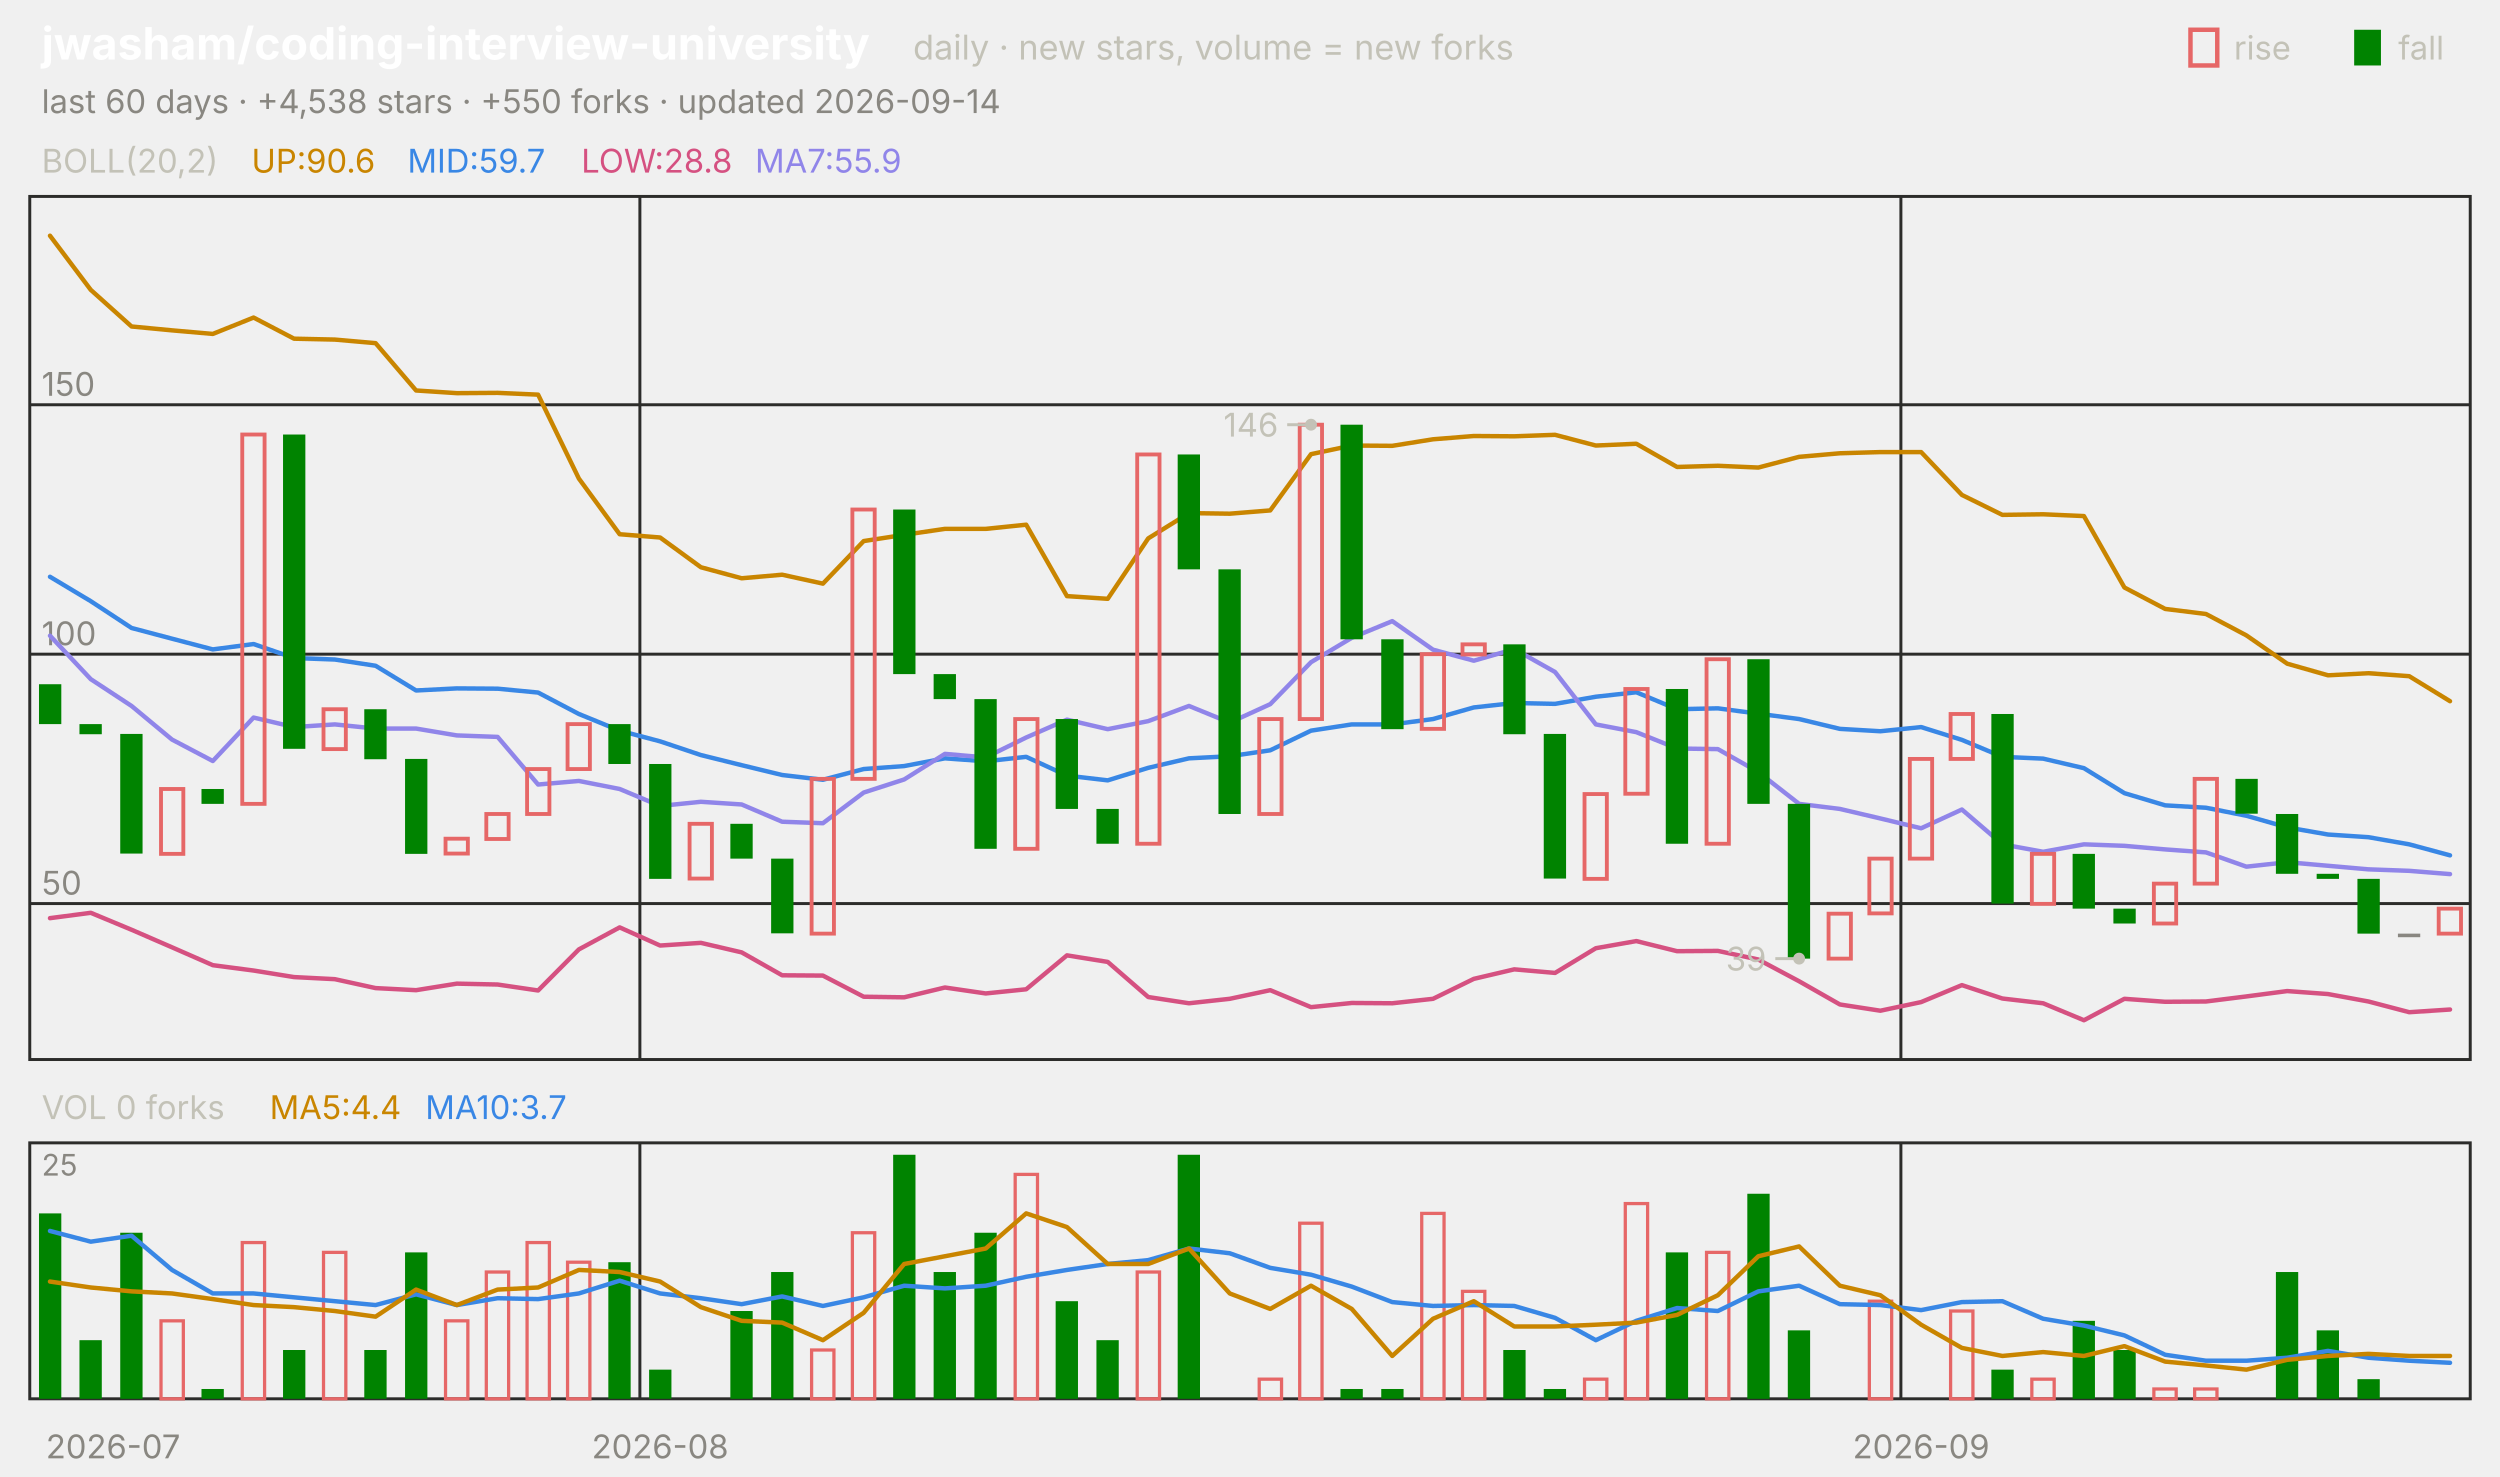
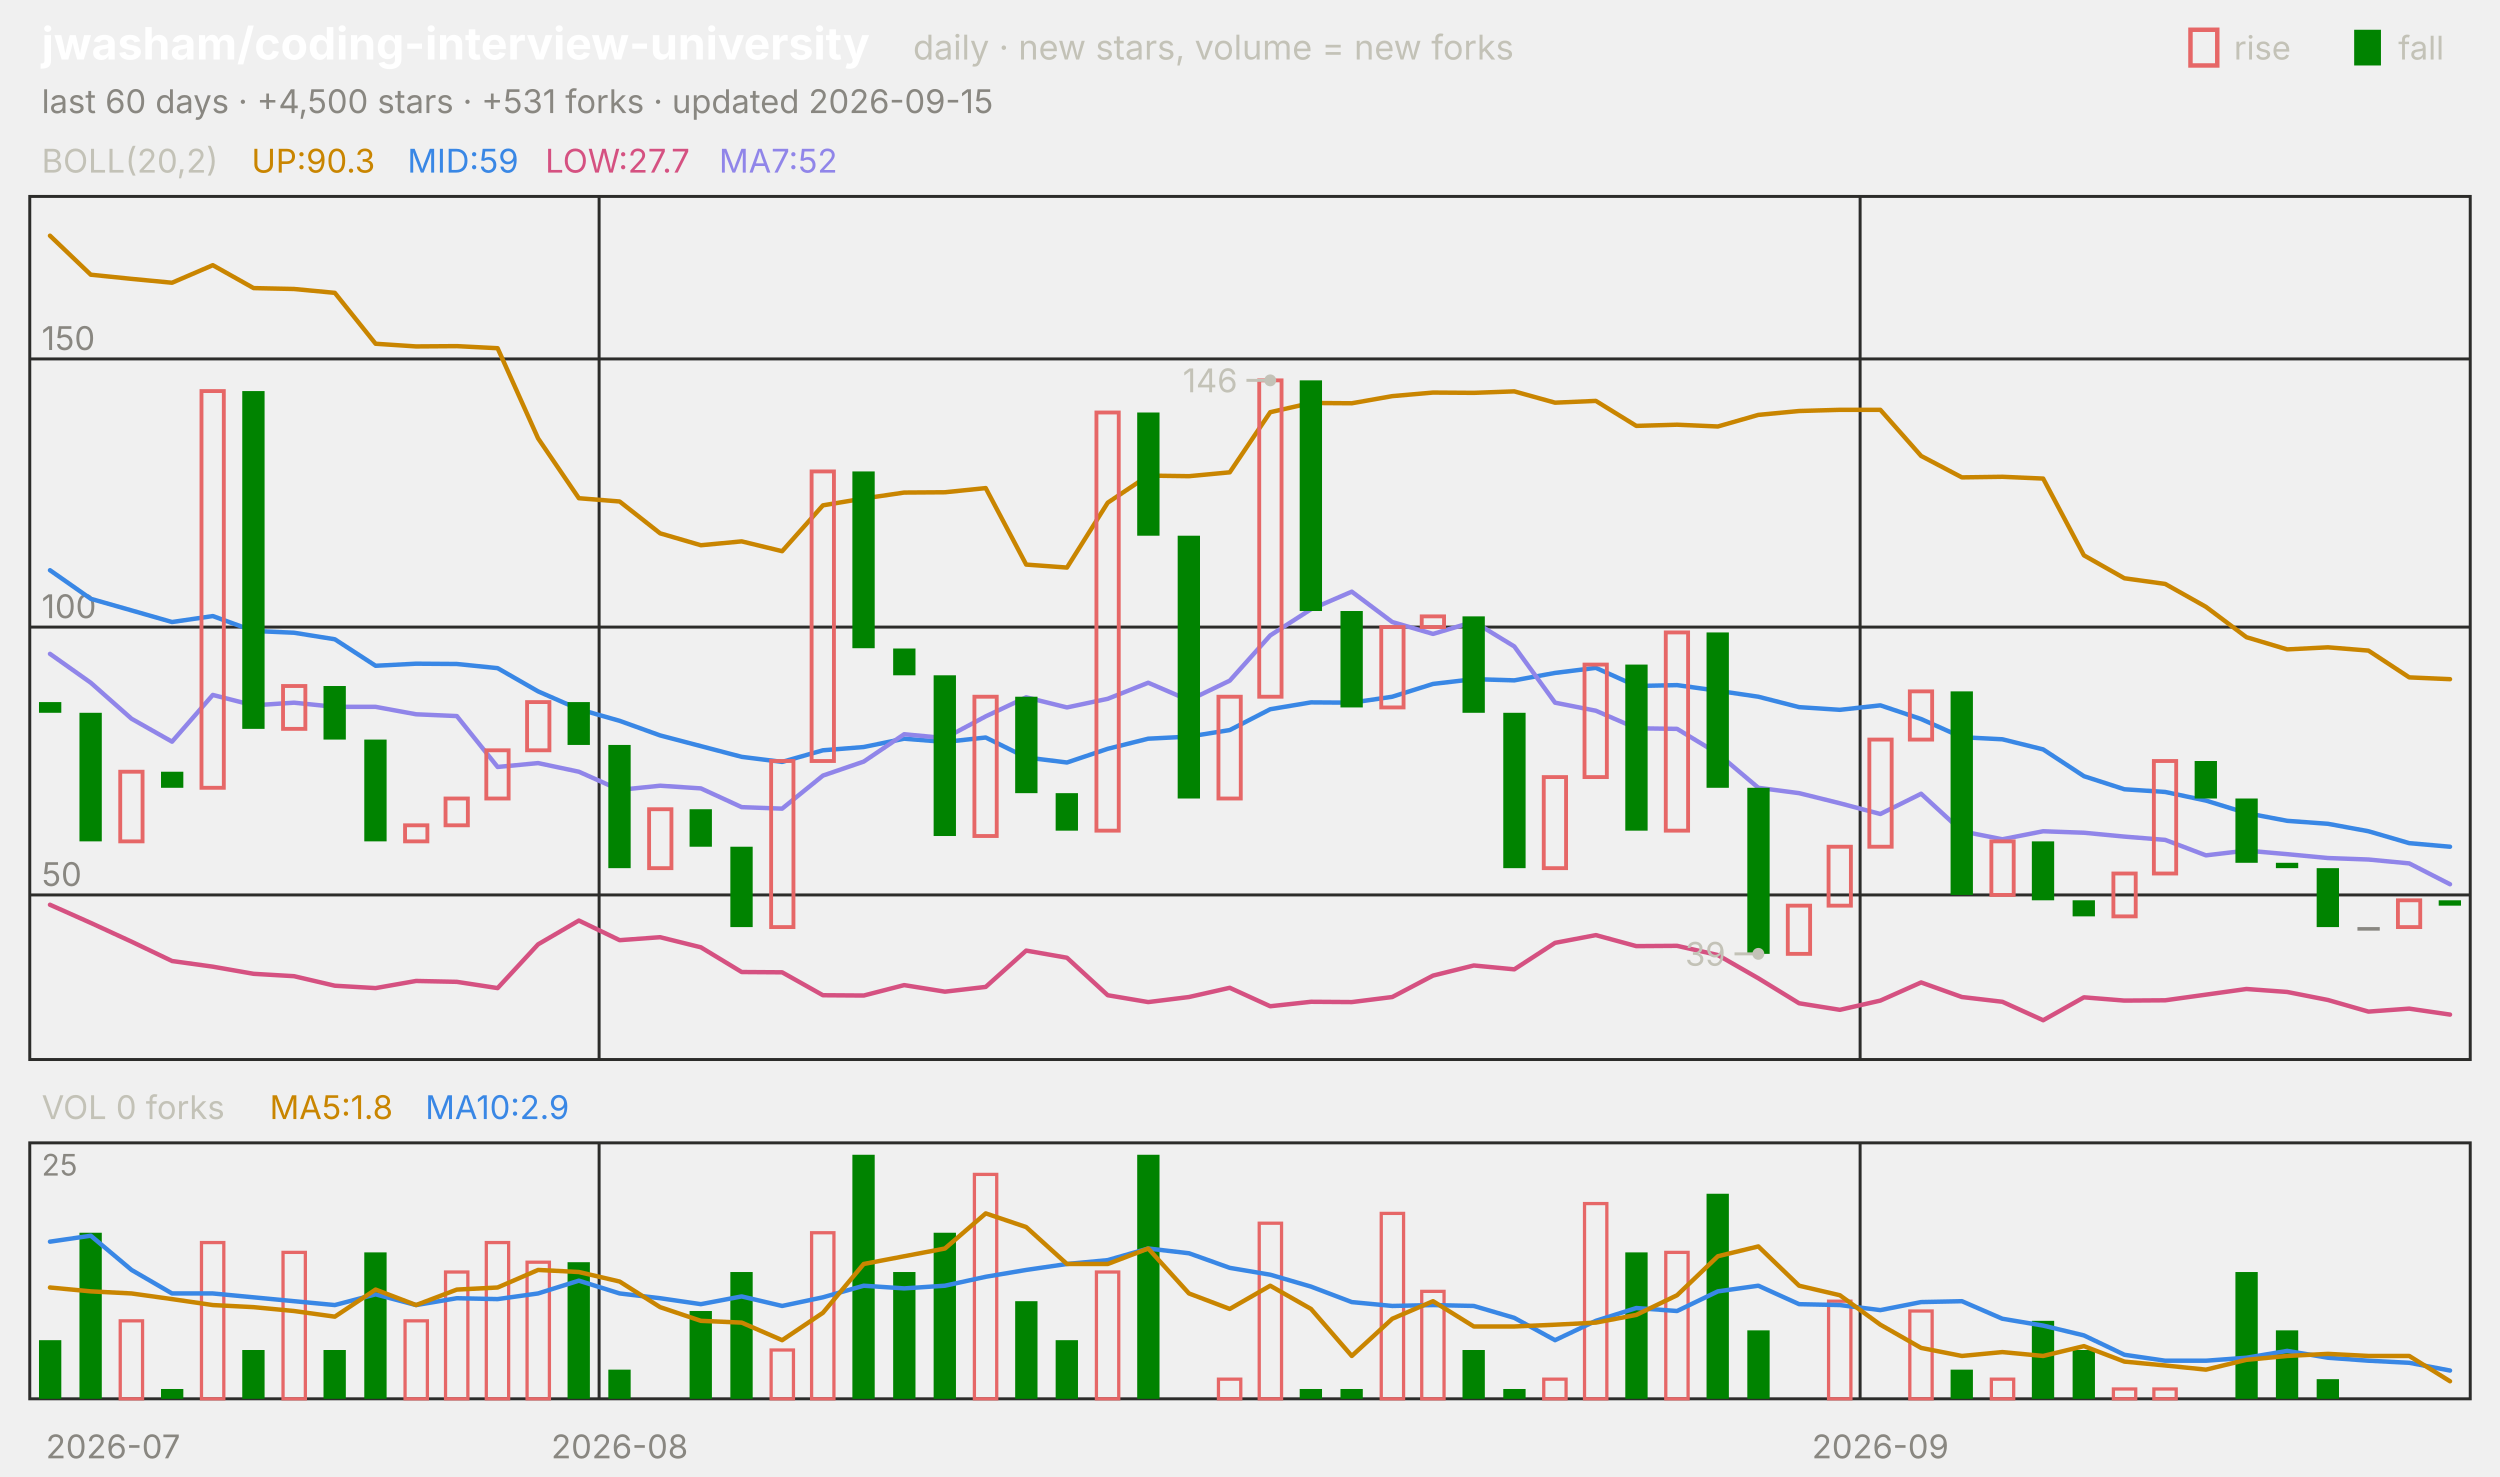
<svg xmlns="http://www.w3.org/2000/svg" viewBox="0 0 840 496" width="840" height="496" font-family="-apple-system,'Segoe UI',system-ui,sans-serif" role="img" aria-label="jwasham/coding-interview-university candlestick chart">
  <text x="14.0" y="20.0" font-size="15" fill="#ffffff" font-weight="650">jwasham/coding-interview-university</text>
  <text x="306.8" y="20.0" font-size="11.5" fill="#c3c2b7">daily · new stars, volume = new forks</text>
  <text x="805.8" y="20.0" font-size="11.0" fill="#c3c2b7">fall</text>
  <rect x="791" y="10" width="9" height="12" fill="#008300" />
  <text x="750.6" y="20.0" font-size="11.0" fill="#c3c2b7">rise</text>
  <rect x="736" y="10" width="9" height="12" fill="none" stroke="#e66767" stroke-width="1.5" />
-   <text x="14.0" y="38.0" font-size="11.0" fill="#898781">last 60 days · +4,538 stars · +550 forks · updated 2026-09-14</text>
+   <text x="14.0" y="38.0" font-size="11.0" fill="#898781">last 60 days · +4,500 stars · +531 forks · updated 2026-09-15</text>
  <rect x="10" y="66" width="820" height="290" fill="none" stroke="#2c2c2a" />
  <rect x="10" y="384" width="820" height="86" fill="none" stroke="#2c2c2a" />
  <text x="38.0" y="490.0" font-size="11.0" fill="#898781" text-anchor="middle">2026-07</text>
-   <line x1="215.0" y1="66.0" x2="215.0" y2="356.0" stroke="#2c2c2a" stroke-width="1.0" />
-   <line x1="215.0" y1="384.0" x2="215.0" y2="470.0" stroke="#2c2c2a" stroke-width="1.0" />
-   <text x="221.8" y="490.0" font-size="11.0" fill="#898781" text-anchor="middle">2026-08</text>
-   <line x1="638.7" y1="66.0" x2="638.7" y2="356.0" stroke="#2c2c2a" stroke-width="1.0" />
-   <line x1="638.7" y1="384.0" x2="638.7" y2="470.0" stroke="#2c2c2a" stroke-width="1.0" />
-   <text x="645.5" y="490.0" font-size="11.0" fill="#898781" text-anchor="middle">2026-09</text>
+   <line x1="201.3" y1="66.0" x2="201.3" y2="356.0" stroke="#2c2c2a" stroke-width="1.0" />
+   <line x1="201.3" y1="384.0" x2="201.3" y2="470.0" stroke="#2c2c2a" stroke-width="1.0" />
+   <text x="208.2" y="490.0" font-size="11.0" fill="#898781" text-anchor="middle">2026-08</text>
+   <line x1="625.0" y1="66.0" x2="625.0" y2="356.0" stroke="#2c2c2a" stroke-width="1.0" />
+   <line x1="625.0" y1="384.0" x2="625.0" y2="470.0" stroke="#2c2c2a" stroke-width="1.0" />
+   <text x="631.8" y="490.0" font-size="11.0" fill="#898781" text-anchor="middle">2026-09</text>
  <text x="14.0" y="58.0" font-size="11.0" fill="#c3c2b7">BOLL(20,2)</text>
-   <text x="84.5" y="58.0" font-size="11.0" fill="#c98500">UP:90.6</text>
-   <text x="136.9" y="58.0" font-size="11.0" fill="#3987e5">MID:59.7</text>
-   <text x="195.3" y="58.0" font-size="11.0" fill="#d55181">LOW:28.8</text>
-   <text x="253.7" y="58.0" font-size="11.0" fill="#9085e9">MA7:55.9</text>
-   <line x1="10.0" y1="303.6" x2="830.0" y2="303.6" stroke="#2c2c2a" stroke-width="1.0" />
-   <text x="14.0" y="300.6" font-size="11.0" fill="#898781">50</text>
-   <line x1="10.0" y1="219.8" x2="830.0" y2="219.8" stroke="#2c2c2a" stroke-width="1.0" />
-   <text x="14.0" y="216.8" font-size="11.0" fill="#898781">100</text>
-   <line x1="10.0" y1="136.0" x2="830.0" y2="136.0" stroke="#2c2c2a" stroke-width="1.0" />
-   <text x="14.0" y="133.0" font-size="11.0" fill="#898781">150</text>
-   <polyline points="16.8,79.2 30.5,97.4 44.2,109.7 57.8,111.0 71.5,112.2 85.2,106.7 98.8,113.8 112.5,114.1 126.2,115.3 139.8,131.2 153.5,132.1 167.2,132.0 180.8,132.6 194.5,160.8 208.2,179.5 221.8,180.6 235.5,190.6 249.2,194.3 262.8,193.1 276.5,196.1 290.2,181.8 303.8,179.7 317.5,177.7 331.2,177.7 344.8,176.3 358.5,200.3 372.2,201.2 385.8,180.9 399.5,172.4 413.2,172.6 426.8,171.5 440.5,152.6 454.2,149.7 467.8,149.8 481.5,147.6 495.2,146.5 508.8,146.6 522.5,146.1 536.2,149.7 549.8,149.1 563.5,156.9 577.2,156.5 590.8,157.1 604.5,153.5 618.2,152.3 631.8,151.9 645.5,151.9 659.2,166.3 672.8,173.0 686.5,172.8 700.2,173.4 713.8,197.4 727.5,204.6 741.2,206.3 754.8,213.5 768.5,223.0 782.2,226.9 795.8,226.2 809.5,227.2 823.2,235.6" fill="none" stroke="#c98500" stroke-width="1.5" stroke-linejoin="round" stroke-linecap="round" />
-   <polyline points="16.8,193.8 30.5,202.0 44.2,211.0 57.8,214.6 71.5,218.2 85.2,216.4 98.8,221.1 112.5,221.6 126.2,223.7 139.8,232.0 153.5,231.3 167.2,231.4 180.8,232.7 194.5,239.9 208.2,245.5 221.8,249.1 235.5,253.7 249.2,257.1 262.8,260.4 276.5,262.0 290.2,258.4 303.8,257.4 317.5,254.8 331.2,255.8 344.8,254.3 358.5,260.6 372.2,262.2 385.8,258.0 399.5,254.8 413.2,254.1 426.8,252.1 440.5,245.5 454.2,243.4 467.8,243.4 481.5,241.6 495.2,237.7 508.8,236.2 522.5,236.5 536.2,234.1 549.8,232.6 563.5,238.3 577.2,238.0 590.8,239.8 604.5,241.6 618.2,244.9 631.8,245.7 645.5,244.3 659.2,248.6 672.8,254.3 686.5,254.9 700.2,258.1 713.8,266.5 727.5,270.6 741.2,271.4 754.8,274.1 768.5,278.0 782.2,280.4 795.8,281.3 809.5,283.7 823.2,287.4" fill="none" stroke="#3987e5" stroke-width="1.5" stroke-linejoin="round" stroke-linecap="round" />
-   <polyline points="16.8,308.5 30.5,306.7 44.2,312.4 57.8,318.3 71.5,324.3 85.2,326.1 98.8,328.3 112.5,329.0 126.2,332.0 139.8,332.7 153.5,330.5 167.2,330.8 180.8,332.8 194.5,319.0 208.2,311.6 221.8,317.7 235.5,316.8 249.2,320.0 262.8,327.7 276.5,327.8 290.2,334.9 303.8,335.1 317.5,331.8 331.2,333.8 344.8,332.4 358.5,321.0 372.2,323.2 385.8,335.0 399.5,337.1 413.2,335.6 426.8,332.7 440.5,338.4 454.2,337.0 467.8,337.1 481.5,335.6 495.2,328.9 508.8,325.7 522.5,326.9 536.2,318.6 549.8,316.2 563.5,319.6 577.2,319.5 590.8,322.4 604.5,329.7 618.2,337.5 631.8,339.6 645.5,336.7 659.2,331.0 672.8,335.5 686.5,337.1 700.2,342.8 713.8,335.6 727.5,336.6 741.2,336.5 754.8,334.8 768.5,333.0 782.2,334.0 795.8,336.5 809.5,340.1 823.2,339.2" fill="none" stroke="#d55181" stroke-width="1.5" stroke-linejoin="round" stroke-linecap="round" />
-   <polyline points="16.8,213.6 30.5,228.2 44.2,237.2 57.8,248.5 71.5,255.7 85.2,241.1 98.8,244.3 112.5,243.4 126.2,244.8 139.8,244.8 153.5,247.1 167.2,247.6 180.8,263.6 194.5,262.4 208.2,265.1 221.8,270.8 235.5,269.4 249.2,270.3 262.8,276.1 276.5,276.6 290.2,266.3 303.8,261.9 317.5,253.3 331.2,254.5 344.8,247.8 358.5,241.8 372.2,245.0 385.8,242.3 399.5,237.2 413.2,242.8 426.8,236.6 440.5,222.5 454.2,214.3 467.8,208.7 481.5,218.3 495.2,222.0 508.8,218.1 522.5,225.8 536.2,243.4 549.8,246.0 563.5,251.5 577.2,251.7 590.8,259.4 604.5,270.1 618.2,271.8 631.8,275.0 645.5,278.3 659.2,272.0 672.8,283.7 686.5,286.2 700.2,283.7 713.8,284.2 727.5,285.4 741.2,286.4 754.8,291.2 768.5,289.7 782.2,290.9 795.8,292.1 809.5,292.6 823.2,293.7" fill="none" stroke="#9085e9" stroke-width="1.5" stroke-linejoin="round" stroke-linecap="round" />
-   <rect x="13.1" y="229.9" width="7.5" height="13.4" fill="#008300" />
-   <rect x="26.7" y="243.3" width="7.5" height="3.4" fill="#008300" />
-   <rect x="40.4" y="246.6" width="7.5" height="40.2" fill="#008300" />
-   <rect x="54.1" y="265.1" width="7.5" height="21.8" fill="none" stroke="#e66767" stroke-width="1.3" />
-   <rect x="67.7" y="265.1" width="7.5" height="5.0" fill="#008300" />
-   <rect x="81.4" y="146.0" width="7.5" height="124.1" fill="none" stroke="#e66767" stroke-width="1.3" />
-   <rect x="95.1" y="146.0" width="7.5" height="105.6" fill="#008300" />
-   <rect x="108.7" y="238.3" width="7.5" height="13.4" fill="none" stroke="#e66767" stroke-width="1.3" />
-   <rect x="122.4" y="238.3" width="7.5" height="16.8" fill="#008300" />
-   <rect x="136.1" y="255.0" width="7.5" height="31.9" fill="#008300" />
-   <rect x="149.7" y="281.8" width="7.5" height="5.0" fill="none" stroke="#e66767" stroke-width="1.3" />
-   <rect x="163.4" y="273.5" width="7.5" height="8.4" fill="none" stroke="#e66767" stroke-width="1.3" />
-   <rect x="177.1" y="258.4" width="7.5" height="15.1" fill="none" stroke="#e66767" stroke-width="1.3" />
-   <rect x="190.7" y="243.3" width="7.5" height="15.1" fill="none" stroke="#e66767" stroke-width="1.3" />
-   <rect x="204.4" y="243.3" width="7.5" height="13.4" fill="#008300" />
-   <rect x="218.1" y="256.7" width="7.5" height="38.6" fill="#008300" />
-   <rect x="231.7" y="276.8" width="7.5" height="18.4" fill="none" stroke="#e66767" stroke-width="1.3" />
-   <rect x="245.4" y="276.8" width="7.5" height="11.7" fill="#008300" />
-   <rect x="259.1" y="288.5" width="7.5" height="25.1" fill="#008300" />
-   <rect x="272.7" y="261.7" width="7.5" height="52.0" fill="none" stroke="#e66767" stroke-width="1.3" />
-   <rect x="286.4" y="171.2" width="7.5" height="90.5" fill="none" stroke="#e66767" stroke-width="1.3" />
-   <rect x="300.1" y="171.2" width="7.5" height="55.3" fill="#008300" />
-   <rect x="313.7" y="226.5" width="7.5" height="8.4" fill="#008300" />
-   <rect x="327.4" y="234.9" width="7.5" height="50.3" fill="#008300" />
-   <rect x="341.1" y="241.6" width="7.5" height="43.6" fill="none" stroke="#e66767" stroke-width="1.3" />
-   <rect x="354.7" y="241.6" width="7.5" height="30.2" fill="#008300" />
-   <rect x="368.4" y="271.8" width="7.5" height="11.7" fill="#008300" />
-   <rect x="382.1" y="152.7" width="7.5" height="130.8" fill="none" stroke="#e66767" stroke-width="1.3" />
-   <rect x="395.7" y="152.7" width="7.5" height="38.6" fill="#008300" />
-   <rect x="409.4" y="191.3" width="7.5" height="82.2" fill="#008300" />
-   <rect x="423.1" y="241.6" width="7.5" height="31.9" fill="none" stroke="#e66767" stroke-width="1.3" />
-   <rect x="436.7" y="142.7" width="7.5" height="98.9" fill="none" stroke="#e66767" stroke-width="1.3" />
-   <rect x="450.4" y="142.7" width="7.5" height="72.1" fill="#008300" />
-   <rect x="464.1" y="214.8" width="7.5" height="30.2" fill="#008300" />
-   <rect x="477.7" y="219.8" width="7.5" height="25.1" fill="none" stroke="#e66767" stroke-width="1.3" />
-   <rect x="491.4" y="216.5" width="7.5" height="3.4" fill="none" stroke="#e66767" stroke-width="1.3" />
-   <rect x="505.1" y="216.5" width="7.5" height="30.2" fill="#008300" />
-   <rect x="518.7" y="246.6" width="7.5" height="48.6" fill="#008300" />
-   <rect x="532.4" y="266.8" width="7.5" height="28.5" fill="none" stroke="#e66767" stroke-width="1.3" />
-   <rect x="546.1" y="231.5" width="7.5" height="35.2" fill="none" stroke="#e66767" stroke-width="1.3" />
-   <rect x="559.7" y="231.5" width="7.5" height="52.0" fill="#008300" />
-   <rect x="573.4" y="221.5" width="7.5" height="62.0" fill="none" stroke="#e66767" stroke-width="1.3" />
-   <rect x="587.1" y="221.5" width="7.5" height="48.6" fill="#008300" />
-   <rect x="600.7" y="270.1" width="7.5" height="52.0" fill="#008300" />
-   <rect x="614.4" y="307.0" width="7.5" height="15.1" fill="none" stroke="#e66767" stroke-width="1.3" />
-   <rect x="628.1" y="288.5" width="7.5" height="18.4" fill="none" stroke="#e66767" stroke-width="1.3" />
-   <rect x="641.7" y="255.0" width="7.5" height="33.5" fill="none" stroke="#e66767" stroke-width="1.3" />
-   <rect x="655.4" y="239.9" width="7.5" height="15.1" fill="none" stroke="#e66767" stroke-width="1.3" />
-   <rect x="669.1" y="239.9" width="7.5" height="63.7" fill="#008300" />
-   <rect x="682.7" y="286.9" width="7.5" height="16.8" fill="none" stroke="#e66767" stroke-width="1.3" />
-   <rect x="696.4" y="286.9" width="7.5" height="18.4" fill="#008300" />
-   <rect x="710.1" y="305.3" width="7.5" height="5.0" fill="#008300" />
-   <rect x="723.7" y="296.9" width="7.5" height="13.4" fill="none" stroke="#e66767" stroke-width="1.3" />
-   <rect x="737.4" y="261.7" width="7.5" height="35.2" fill="none" stroke="#e66767" stroke-width="1.3" />
-   <rect x="751.1" y="261.7" width="7.5" height="11.7" fill="#008300" />
-   <rect x="764.7" y="273.5" width="7.5" height="20.1" fill="#008300" />
-   <rect x="778.4" y="293.6" width="7.5" height="1.7" fill="#008300" />
-   <rect x="792.1" y="295.3" width="7.5" height="18.4" fill="#008300" />
-   <rect x="805.7" y="313.7" width="7.5" height="1.2" fill="#898781" />
-   <rect x="819.4" y="305.3" width="7.5" height="8.4" fill="none" stroke="#e66767" stroke-width="1.3" />
-   <circle cx="440.5" cy="142.7" r="2" fill="#c3c2b7" />
-   <line x1="440.5" y1="142.7" x2="432.5" y2="142.7" stroke="#c3c2b7" stroke-width="1.0" />
-   <text x="429.5" y="146.7" font-size="11.0" fill="#c3c2b7" text-anchor="end">146</text>
-   <circle cx="604.5" cy="322.1" r="2" fill="#c3c2b7" />
-   <line x1="604.5" y1="322.1" x2="596.5" y2="322.1" stroke="#c3c2b7" stroke-width="1.0" />
-   <text x="593.5" y="326.1" font-size="11.0" fill="#c3c2b7" text-anchor="end">39</text>
+   <text x="84.5" y="58.0" font-size="11.0" fill="#c98500">UP:90.3</text>
+   <text x="136.9" y="58.0" font-size="11.0" fill="#3987e5">MID:59</text>
+   <text x="183.2" y="58.0" font-size="11.0" fill="#d55181">LOW:27.7</text>
+   <text x="241.6" y="58.0" font-size="11.0" fill="#9085e9">MA7:52</text>
+   <line x1="10.0" y1="300.7" x2="830.0" y2="300.7" stroke="#2c2c2a" stroke-width="1.0" />
+   <text x="14.0" y="297.7" font-size="11.0" fill="#898781">50</text>
+   <line x1="10.0" y1="210.7" x2="830.0" y2="210.7" stroke="#2c2c2a" stroke-width="1.0" />
+   <text x="14.0" y="207.7" font-size="11.0" fill="#898781">100</text>
+   <line x1="10.0" y1="120.6" x2="830.0" y2="120.6" stroke="#2c2c2a" stroke-width="1.0" />
+   <text x="14.0" y="117.6" font-size="11.0" fill="#898781">150</text>
+   <polyline points="16.8,79.2 30.5,92.3 44.2,93.7 57.8,95.0 71.5,89.1 85.2,96.8 98.8,97.1 112.5,98.4 126.2,115.5 139.8,116.4 153.5,116.3 167.2,117.0 180.8,147.3 194.5,167.4 208.2,168.5 221.8,179.2 235.5,183.2 249.2,181.9 262.8,185.2 276.5,169.8 290.2,167.5 303.8,165.5 317.5,165.4 331.2,164.0 344.8,189.7 358.5,190.7 372.2,168.9 385.8,159.8 399.5,160.0 413.2,158.7 426.8,138.5 440.5,135.4 454.2,135.5 467.8,133.1 481.5,131.9 495.2,132.0 508.8,131.5 522.5,135.3 536.2,134.7 549.8,143.1 563.5,142.7 577.2,143.3 590.8,139.4 604.5,138.1 618.2,137.7 631.8,137.7 645.5,153.2 659.2,160.4 672.8,160.2 686.5,160.8 700.2,186.6 713.8,194.3 727.5,196.2 741.2,203.9 754.8,214.1 768.5,218.2 782.2,217.5 795.8,218.6 809.5,227.6 823.2,228.2" fill="none" stroke="#c98500" stroke-width="1.5" stroke-linejoin="round" stroke-linecap="round" />
+   <polyline points="16.8,191.6 30.5,201.2 44.2,205.1 57.8,209.0 71.5,207.0 85.2,212.0 98.8,212.6 112.5,214.8 126.2,223.7 139.8,223.0 153.5,223.1 167.2,224.5 180.8,232.3 194.5,238.3 208.2,242.2 221.8,247.1 235.5,250.7 249.2,254.3 262.8,256.0 276.5,252.1 290.2,251.0 303.8,248.2 317.5,249.3 331.2,247.8 344.8,254.5 358.5,256.2 372.2,251.6 385.8,248.2 399.5,247.5 413.2,245.3 426.8,238.3 440.5,236.0 454.2,236.1 467.8,234.1 481.5,229.8 495.2,228.2 508.8,228.6 522.5,226.1 536.2,224.4 549.8,230.5 563.5,230.2 577.2,232.1 590.8,234.1 604.5,237.6 618.2,238.5 631.8,237.0 645.5,241.6 659.2,247.7 672.8,248.4 686.5,251.8 700.2,260.8 713.8,265.2 727.5,266.1 741.2,269.0 754.8,273.2 768.5,275.8 782.2,276.8 795.8,279.3 809.5,283.3 823.2,284.5" fill="none" stroke="#3987e5" stroke-width="1.5" stroke-linejoin="round" stroke-linecap="round" />
+   <polyline points="16.8,304.0 30.5,310.1 44.2,316.4 57.8,322.9 71.5,324.8 85.2,327.2 98.8,328.0 112.5,331.2 126.2,332.0 139.8,329.6 153.5,329.9 167.2,332.0 180.8,317.3 194.5,309.3 208.2,315.9 221.8,314.9 235.5,318.3 249.2,326.6 262.8,326.7 276.5,334.4 290.2,334.5 303.8,331.0 317.5,333.2 331.2,331.6 344.8,319.4 358.5,321.8 372.2,334.4 385.8,336.7 399.5,335.0 413.2,331.9 426.8,338.1 440.5,336.6 454.2,336.7 467.8,335.0 481.5,327.8 495.2,324.4 508.8,325.7 522.5,316.8 536.2,314.2 549.8,317.9 563.5,317.8 577.2,320.9 590.8,328.7 604.5,337.1 618.2,339.3 631.8,336.2 645.5,330.1 659.2,335.0 672.8,336.6 686.5,342.8 700.2,335.1 713.8,336.2 727.5,336.1 741.2,334.2 754.8,332.3 768.5,333.3 782.2,336.0 795.8,339.9 809.5,338.9 823.2,340.9" fill="none" stroke="#d55181" stroke-width="1.5" stroke-linejoin="round" stroke-linecap="round" />
+   <polyline points="16.8,219.7 30.5,229.4 44.2,241.5 57.8,249.2 71.5,233.5 85.2,237.0 98.8,236.1 112.5,237.5 126.2,237.5 139.8,240.0 153.5,240.6 167.2,257.7 180.8,256.4 194.5,259.3 208.2,265.4 221.8,264.0 235.5,264.9 249.2,271.2 262.8,271.7 276.5,260.6 290.2,255.9 303.8,246.7 317.5,248.0 331.2,240.7 344.8,234.3 358.5,237.7 372.2,234.8 385.8,229.4 399.5,235.3 413.2,228.7 426.8,213.5 440.5,204.7 454.2,198.8 467.8,209.0 481.5,213.0 495.2,208.9 508.8,217.2 522.5,236.1 536.2,238.8 549.8,244.7 563.5,244.9 577.2,253.2 590.8,264.7 604.5,266.5 618.2,269.9 631.8,273.5 645.5,266.7 659.2,279.3 672.8,282.0 686.5,279.3 700.2,279.8 713.8,281.1 727.5,282.2 741.2,287.4 754.8,285.8 768.5,287.0 782.2,288.3 795.8,288.8 809.5,290.1 823.2,297.1" fill="none" stroke="#9085e9" stroke-width="1.5" stroke-linejoin="round" stroke-linecap="round" />
+   <rect x="13.1" y="235.9" width="7.5" height="3.6" fill="#008300" />
+   <rect x="26.7" y="239.5" width="7.5" height="43.2" fill="#008300" />
+   <rect x="40.4" y="259.3" width="7.5" height="23.4" fill="none" stroke="#e66767" stroke-width="1.3" />
+   <rect x="54.1" y="259.3" width="7.5" height="5.4" fill="#008300" />
+   <rect x="67.7" y="131.4" width="7.5" height="133.3" fill="none" stroke="#e66767" stroke-width="1.3" />
+   <rect x="81.4" y="131.4" width="7.5" height="113.5" fill="#008300" />
+   <rect x="95.1" y="230.5" width="7.5" height="14.4" fill="none" stroke="#e66767" stroke-width="1.3" />
+   <rect x="108.7" y="230.5" width="7.5" height="18.0" fill="#008300" />
+   <rect x="122.4" y="248.5" width="7.5" height="34.2" fill="#008300" />
+   <rect x="136.1" y="277.3" width="7.5" height="5.4" fill="none" stroke="#e66767" stroke-width="1.3" />
+   <rect x="149.7" y="268.3" width="7.5" height="9.0" fill="none" stroke="#e66767" stroke-width="1.3" />
+   <rect x="163.4" y="252.1" width="7.5" height="16.2" fill="none" stroke="#e66767" stroke-width="1.3" />
+   <rect x="177.1" y="235.9" width="7.5" height="16.2" fill="none" stroke="#e66767" stroke-width="1.3" />
+   <rect x="190.7" y="235.9" width="7.5" height="14.4" fill="#008300" />
+   <rect x="204.4" y="250.3" width="7.5" height="41.4" fill="#008300" />
+   <rect x="218.1" y="271.9" width="7.5" height="19.8" fill="none" stroke="#e66767" stroke-width="1.3" />
+   <rect x="231.7" y="271.9" width="7.5" height="12.6" fill="#008300" />
+   <rect x="245.4" y="284.5" width="7.5" height="27.0" fill="#008300" />
+   <rect x="259.1" y="255.7" width="7.5" height="55.8" fill="none" stroke="#e66767" stroke-width="1.3" />
+   <rect x="272.7" y="158.4" width="7.5" height="97.3" fill="none" stroke="#e66767" stroke-width="1.3" />
+   <rect x="286.4" y="158.4" width="7.5" height="59.4" fill="#008300" />
+   <rect x="300.1" y="217.9" width="7.5" height="9.0" fill="#008300" />
+   <rect x="313.7" y="226.9" width="7.5" height="54.0" fill="#008300" />
+   <rect x="327.4" y="234.1" width="7.5" height="46.8" fill="none" stroke="#e66767" stroke-width="1.3" />
+   <rect x="341.1" y="234.1" width="7.5" height="32.4" fill="#008300" />
+   <rect x="354.7" y="266.5" width="7.5" height="12.6" fill="#008300" />
+   <rect x="368.4" y="138.6" width="7.5" height="140.5" fill="none" stroke="#e66767" stroke-width="1.3" />
+   <rect x="382.1" y="138.6" width="7.5" height="41.4" fill="#008300" />
+   <rect x="395.7" y="180.0" width="7.5" height="88.3" fill="#008300" />
+   <rect x="409.4" y="234.1" width="7.5" height="34.2" fill="none" stroke="#e66767" stroke-width="1.3" />
+   <rect x="423.1" y="127.8" width="7.5" height="106.3" fill="none" stroke="#e66767" stroke-width="1.3" />
+   <rect x="436.7" y="127.8" width="7.5" height="77.5" fill="#008300" />
+   <rect x="450.4" y="205.3" width="7.5" height="32.4" fill="#008300" />
+   <rect x="464.1" y="210.7" width="7.5" height="27.0" fill="none" stroke="#e66767" stroke-width="1.3" />
+   <rect x="477.7" y="207.1" width="7.5" height="3.6" fill="none" stroke="#e66767" stroke-width="1.3" />
+   <rect x="491.4" y="207.1" width="7.5" height="32.4" fill="#008300" />
+   <rect x="505.1" y="239.5" width="7.5" height="52.2" fill="#008300" />
+   <rect x="518.7" y="261.1" width="7.5" height="30.6" fill="none" stroke="#e66767" stroke-width="1.3" />
+   <rect x="532.4" y="223.3" width="7.5" height="37.8" fill="none" stroke="#e66767" stroke-width="1.3" />
+   <rect x="546.1" y="223.3" width="7.5" height="55.8" fill="#008300" />
+   <rect x="559.7" y="212.5" width="7.5" height="66.6" fill="none" stroke="#e66767" stroke-width="1.3" />
+   <rect x="573.4" y="212.5" width="7.5" height="52.2" fill="#008300" />
+   <rect x="587.1" y="264.7" width="7.5" height="55.8" fill="#008300" />
+   <rect x="600.7" y="304.3" width="7.5" height="16.2" fill="none" stroke="#e66767" stroke-width="1.3" />
+   <rect x="614.4" y="284.5" width="7.5" height="19.8" fill="none" stroke="#e66767" stroke-width="1.3" />
+   <rect x="628.1" y="248.5" width="7.5" height="36.0" fill="none" stroke="#e66767" stroke-width="1.3" />
+   <rect x="641.7" y="232.3" width="7.5" height="16.2" fill="none" stroke="#e66767" stroke-width="1.3" />
+   <rect x="655.4" y="232.3" width="7.5" height="68.4" fill="#008300" />
+   <rect x="669.1" y="282.7" width="7.5" height="18.0" fill="none" stroke="#e66767" stroke-width="1.3" />
+   <rect x="682.7" y="282.7" width="7.5" height="19.8" fill="#008300" />
+   <rect x="696.4" y="302.5" width="7.5" height="5.4" fill="#008300" />
+   <rect x="710.1" y="293.5" width="7.5" height="14.4" fill="none" stroke="#e66767" stroke-width="1.3" />
+   <rect x="723.7" y="255.7" width="7.5" height="37.8" fill="none" stroke="#e66767" stroke-width="1.3" />
+   <rect x="737.4" y="255.7" width="7.5" height="12.6" fill="#008300" />
+   <rect x="751.1" y="268.3" width="7.5" height="21.6" fill="#008300" />
+   <rect x="764.7" y="289.9" width="7.5" height="1.8" fill="#008300" />
+   <rect x="778.4" y="291.7" width="7.5" height="19.8" fill="#008300" />
+   <rect x="792.1" y="311.5" width="7.5" height="1.2" fill="#898781" />
+   <rect x="805.7" y="302.5" width="7.5" height="9.0" fill="none" stroke="#e66767" stroke-width="1.3" />
+   <rect x="819.4" y="302.5" width="7.5" height="1.8" fill="#008300" />
+   <circle cx="426.8" cy="127.8" r="2" fill="#c3c2b7" />
+   <line x1="426.8" y1="127.8" x2="418.8" y2="127.8" stroke="#c3c2b7" stroke-width="1.0" />
+   <text x="415.8" y="131.8" font-size="11.0" fill="#c3c2b7" text-anchor="end">146</text>
+   <circle cx="590.8" cy="320.5" r="2" fill="#c3c2b7" />
+   <line x1="590.8" y1="320.5" x2="582.8" y2="320.5" stroke="#c3c2b7" stroke-width="1.0" />
+   <text x="579.8" y="324.5" font-size="11.0" fill="#c3c2b7" text-anchor="end">39</text>
  <text x="14.0" y="376.0" font-size="11.0" fill="#c3c2b7">VOL 0 forks</text>
-   <text x="90.6" y="376.0" font-size="11.0" fill="#c98500">MA5:4.4</text>
-   <text x="142.9" y="376.0" font-size="11.0" fill="#3987e5">MA10:3.7</text>
+   <text x="90.6" y="376.0" font-size="11.0" fill="#c98500">MA5:1.8</text>
+   <text x="142.9" y="376.0" font-size="11.0" fill="#3987e5">MA10:2.9</text>
  <text x="14.0" y="395.0" font-size="10" fill="#898781">25</text>
-   <rect x="13.1" y="407.7" width="7.5" height="62.3" fill="#008300" />
-   <rect x="26.7" y="450.3" width="7.5" height="19.7" fill="#008300" />
-   <rect x="40.4" y="414.2" width="7.5" height="55.8" fill="#008300" />
-   <rect x="54.1" y="443.8" width="7.5" height="26.2" fill="none" stroke="#e66767" stroke-width="1.1" />
-   <rect x="67.7" y="466.7" width="7.5" height="3.3" fill="#008300" />
-   <rect x="81.4" y="417.5" width="7.5" height="52.5" fill="none" stroke="#e66767" stroke-width="1.1" />
-   <rect x="95.1" y="453.6" width="7.5" height="16.4" fill="#008300" />
-   <rect x="108.7" y="420.8" width="7.5" height="49.2" fill="none" stroke="#e66767" stroke-width="1.1" />
-   <rect x="122.4" y="453.6" width="7.5" height="16.4" fill="#008300" />
-   <rect x="136.1" y="420.8" width="7.5" height="49.2" fill="#008300" />
-   <rect x="149.7" y="443.8" width="7.5" height="26.2" fill="none" stroke="#e66767" stroke-width="1.1" />
-   <rect x="163.4" y="427.4" width="7.5" height="42.6" fill="none" stroke="#e66767" stroke-width="1.1" />
-   <rect x="177.1" y="417.5" width="7.5" height="52.5" fill="none" stroke="#e66767" stroke-width="1.1" />
-   <rect x="190.7" y="424.1" width="7.5" height="45.9" fill="none" stroke="#e66767" stroke-width="1.1" />
-   <rect x="204.4" y="424.1" width="7.5" height="45.9" fill="#008300" />
-   <rect x="218.1" y="460.2" width="7.5" height="9.8" fill="#008300" />
-   <rect x="245.4" y="440.5" width="7.5" height="29.5" fill="#008300" />
-   <rect x="259.1" y="427.4" width="7.5" height="42.6" fill="#008300" />
-   <rect x="272.7" y="453.6" width="7.5" height="16.4" fill="none" stroke="#e66767" stroke-width="1.1" />
-   <rect x="286.4" y="414.2" width="7.5" height="55.8" fill="none" stroke="#e66767" stroke-width="1.1" />
-   <rect x="300.1" y="388.0" width="7.5" height="82.0" fill="#008300" />
-   <rect x="313.7" y="427.4" width="7.5" height="42.6" fill="#008300" />
-   <rect x="327.4" y="414.2" width="7.5" height="55.8" fill="#008300" />
-   <rect x="341.1" y="394.6" width="7.5" height="75.4" fill="none" stroke="#e66767" stroke-width="1.1" />
-   <rect x="354.7" y="437.2" width="7.5" height="32.8" fill="#008300" />
-   <rect x="368.4" y="450.3" width="7.5" height="19.7" fill="#008300" />
-   <rect x="382.1" y="427.4" width="7.5" height="42.6" fill="none" stroke="#e66767" stroke-width="1.1" />
-   <rect x="395.7" y="388.0" width="7.5" height="82.0" fill="#008300" />
-   <rect x="423.1" y="463.4" width="7.5" height="6.6" fill="none" stroke="#e66767" stroke-width="1.1" />
-   <rect x="436.7" y="411.0" width="7.5" height="59.0" fill="none" stroke="#e66767" stroke-width="1.1" />
+   <rect x="13.1" y="450.3" width="7.5" height="19.7" fill="#008300" />
+   <rect x="26.7" y="414.2" width="7.5" height="55.8" fill="#008300" />
+   <rect x="40.4" y="443.8" width="7.5" height="26.2" fill="none" stroke="#e66767" stroke-width="1.1" />
+   <rect x="54.1" y="466.7" width="7.5" height="3.3" fill="#008300" />
+   <rect x="67.7" y="417.5" width="7.5" height="52.5" fill="none" stroke="#e66767" stroke-width="1.1" />
+   <rect x="81.4" y="453.6" width="7.5" height="16.4" fill="#008300" />
+   <rect x="95.1" y="420.8" width="7.5" height="49.2" fill="none" stroke="#e66767" stroke-width="1.1" />
+   <rect x="108.7" y="453.6" width="7.5" height="16.4" fill="#008300" />
+   <rect x="122.4" y="420.8" width="7.5" height="49.2" fill="#008300" />
+   <rect x="136.1" y="443.8" width="7.5" height="26.2" fill="none" stroke="#e66767" stroke-width="1.1" />
+   <rect x="149.7" y="427.4" width="7.5" height="42.6" fill="none" stroke="#e66767" stroke-width="1.1" />
+   <rect x="163.4" y="417.5" width="7.5" height="52.5" fill="none" stroke="#e66767" stroke-width="1.1" />
+   <rect x="177.1" y="424.1" width="7.5" height="45.9" fill="none" stroke="#e66767" stroke-width="1.1" />
+   <rect x="190.7" y="424.1" width="7.5" height="45.9" fill="#008300" />
+   <rect x="204.4" y="460.2" width="7.5" height="9.8" fill="#008300" />
+   <rect x="231.7" y="440.5" width="7.5" height="29.5" fill="#008300" />
+   <rect x="245.4" y="427.4" width="7.5" height="42.6" fill="#008300" />
+   <rect x="259.1" y="453.6" width="7.5" height="16.4" fill="none" stroke="#e66767" stroke-width="1.1" />
+   <rect x="272.7" y="414.2" width="7.5" height="55.8" fill="none" stroke="#e66767" stroke-width="1.1" />
+   <rect x="286.4" y="388.0" width="7.5" height="82.0" fill="#008300" />
+   <rect x="300.1" y="427.4" width="7.5" height="42.6" fill="#008300" />
+   <rect x="313.7" y="414.2" width="7.5" height="55.8" fill="#008300" />
+   <rect x="327.4" y="394.6" width="7.5" height="75.4" fill="none" stroke="#e66767" stroke-width="1.1" />
+   <rect x="341.1" y="437.2" width="7.5" height="32.8" fill="#008300" />
+   <rect x="354.7" y="450.3" width="7.5" height="19.7" fill="#008300" />
+   <rect x="368.4" y="427.4" width="7.5" height="42.6" fill="none" stroke="#e66767" stroke-width="1.1" />
+   <rect x="382.1" y="388.0" width="7.5" height="82.0" fill="#008300" />
+   <rect x="409.4" y="463.4" width="7.5" height="6.6" fill="none" stroke="#e66767" stroke-width="1.1" />
+   <rect x="423.1" y="411.0" width="7.5" height="59.0" fill="none" stroke="#e66767" stroke-width="1.1" />
+   <rect x="436.7" y="466.7" width="7.5" height="3.3" fill="#008300" />
  <rect x="450.4" y="466.7" width="7.5" height="3.3" fill="#008300" />
-   <rect x="464.1" y="466.7" width="7.5" height="3.3" fill="#008300" />
-   <rect x="477.7" y="407.7" width="7.5" height="62.3" fill="none" stroke="#e66767" stroke-width="1.1" />
-   <rect x="491.4" y="433.9" width="7.5" height="36.1" fill="none" stroke="#e66767" stroke-width="1.1" />
-   <rect x="505.1" y="453.6" width="7.5" height="16.4" fill="#008300" />
-   <rect x="518.7" y="466.7" width="7.5" height="3.3" fill="#008300" />
-   <rect x="532.4" y="463.4" width="7.5" height="6.6" fill="none" stroke="#e66767" stroke-width="1.1" />
-   <rect x="546.1" y="404.4" width="7.5" height="65.6" fill="none" stroke="#e66767" stroke-width="1.1" />
-   <rect x="559.7" y="420.8" width="7.5" height="49.2" fill="#008300" />
-   <rect x="573.4" y="420.8" width="7.5" height="49.2" fill="none" stroke="#e66767" stroke-width="1.1" />
-   <rect x="587.1" y="401.1" width="7.5" height="68.9" fill="#008300" />
-   <rect x="600.7" y="447.0" width="7.5" height="23.0" fill="#008300" />
-   <rect x="628.1" y="437.2" width="7.5" height="32.8" fill="none" stroke="#e66767" stroke-width="1.1" />
-   <rect x="655.4" y="440.5" width="7.5" height="29.5" fill="none" stroke="#e66767" stroke-width="1.1" />
-   <rect x="669.1" y="460.2" width="7.5" height="9.8" fill="#008300" />
-   <rect x="682.7" y="463.4" width="7.5" height="6.6" fill="none" stroke="#e66767" stroke-width="1.1" />
-   <rect x="696.4" y="443.8" width="7.5" height="26.2" fill="#008300" />
-   <rect x="710.1" y="453.6" width="7.5" height="16.4" fill="#008300" />
+   <rect x="464.1" y="407.7" width="7.5" height="62.3" fill="none" stroke="#e66767" stroke-width="1.1" />
+   <rect x="477.7" y="433.9" width="7.5" height="36.1" fill="none" stroke="#e66767" stroke-width="1.1" />
+   <rect x="491.4" y="453.6" width="7.5" height="16.4" fill="#008300" />
+   <rect x="505.1" y="466.7" width="7.5" height="3.3" fill="#008300" />
+   <rect x="518.7" y="463.4" width="7.5" height="6.6" fill="none" stroke="#e66767" stroke-width="1.1" />
+   <rect x="532.4" y="404.4" width="7.5" height="65.6" fill="none" stroke="#e66767" stroke-width="1.1" />
+   <rect x="546.1" y="420.8" width="7.5" height="49.2" fill="#008300" />
+   <rect x="559.7" y="420.8" width="7.5" height="49.2" fill="none" stroke="#e66767" stroke-width="1.1" />
+   <rect x="573.4" y="401.1" width="7.5" height="68.9" fill="#008300" />
+   <rect x="587.1" y="447.0" width="7.5" height="23.0" fill="#008300" />
+   <rect x="614.4" y="437.2" width="7.5" height="32.8" fill="none" stroke="#e66767" stroke-width="1.1" />
+   <rect x="641.7" y="440.5" width="7.5" height="29.5" fill="none" stroke="#e66767" stroke-width="1.1" />
+   <rect x="655.4" y="460.2" width="7.5" height="9.8" fill="#008300" />
+   <rect x="669.1" y="463.4" width="7.5" height="6.6" fill="none" stroke="#e66767" stroke-width="1.1" />
+   <rect x="682.7" y="443.8" width="7.5" height="26.2" fill="#008300" />
+   <rect x="696.4" y="453.6" width="7.5" height="16.4" fill="#008300" />
+   <rect x="710.1" y="466.7" width="7.5" height="3.3" fill="none" stroke="#e66767" stroke-width="1.1" />
  <rect x="723.7" y="466.7" width="7.5" height="3.3" fill="none" stroke="#e66767" stroke-width="1.1" />
-   <rect x="737.4" y="466.7" width="7.5" height="3.3" fill="none" stroke="#e66767" stroke-width="1.1" />
-   <rect x="764.7" y="427.4" width="7.5" height="42.6" fill="#008300" />
-   <rect x="778.4" y="447.0" width="7.5" height="23.0" fill="#008300" />
-   <rect x="792.1" y="463.4" width="7.5" height="6.6" fill="#008300" />
-   <polyline points="16.8,413.6 30.5,417.2 44.2,415.2 57.8,426.7 71.5,434.6 85.2,434.6 98.8,435.9 112.5,437.2 126.2,438.5 139.8,434.9 153.5,438.5 167.2,436.2 180.8,436.5 194.5,434.6 208.2,430.3 221.8,434.6 235.5,436.2 249.2,438.2 262.8,435.6 276.5,438.8 290.2,435.9 303.8,432.0 317.5,432.9 331.2,432.0 344.8,429.0 358.5,426.7 372.2,424.7 385.8,423.4 399.5,419.5 413.2,421.1 426.8,426.0 440.5,428.3 454.2,432.3 467.8,437.5 481.5,438.8 495.2,438.5 508.8,438.8 522.5,442.8 536.2,450.3 549.8,443.8 563.5,439.5 577.2,440.5 590.8,433.9 604.5,432.0 618.2,438.2 631.8,438.5 645.5,440.2 659.2,437.5 672.8,437.2 686.5,443.1 700.2,445.4 713.8,448.7 727.5,455.2 741.2,457.2 754.8,457.2 768.5,456.2 782.2,453.9 795.8,456.2 809.5,457.2 823.2,457.9" fill="none" stroke="#3987e5" stroke-width="1.5" stroke-linejoin="round" stroke-linecap="round" />
-   <polyline points="16.8,430.6 30.5,432.6 44.2,433.9 57.8,434.6 71.5,436.5 85.2,438.5 98.8,439.2 112.5,440.5 126.2,442.4 139.8,433.3 153.5,438.5 167.2,433.3 180.8,432.6 194.5,426.7 208.2,427.4 221.8,430.6 235.5,439.2 249.2,443.8 262.8,444.4 276.5,450.3 290.2,441.1 303.8,424.7 317.5,422.1 331.2,419.5 344.8,407.7 358.5,412.3 372.2,424.7 385.8,424.7 399.5,419.5 413.2,434.6 426.8,439.8 440.5,432.0 454.2,439.8 467.8,455.6 481.5,443.1 495.2,437.2 508.8,445.7 522.5,445.7 536.2,445.1 549.8,444.4 563.5,441.8 577.2,435.2 590.8,422.1 604.5,418.8 618.2,432.0 631.8,435.2 645.5,445.1 659.2,452.9 672.8,455.6 686.5,454.3 700.2,455.6 713.8,452.3 727.5,457.5 741.2,458.8 754.8,460.2 768.5,456.9 782.2,455.6 795.8,454.9 809.5,455.6 823.2,455.6" fill="none" stroke="#c98500" stroke-width="1.5" stroke-linejoin="round" stroke-linecap="round" />
+   <rect x="751.1" y="427.4" width="7.5" height="42.6" fill="#008300" />
+   <rect x="764.7" y="447.0" width="7.5" height="23.0" fill="#008300" />
+   <rect x="778.4" y="463.4" width="7.5" height="6.6" fill="#008300" />
+   <polyline points="16.8,417.2 30.5,415.2 44.2,426.7 57.8,434.6 71.5,434.6 85.2,435.9 98.8,437.2 112.5,438.5 126.2,434.9 139.8,438.5 153.5,436.2 167.2,436.5 180.8,434.6 194.5,430.3 208.2,434.6 221.8,436.2 235.5,438.2 249.2,435.6 262.8,438.8 276.5,435.9 290.2,432.0 303.8,432.9 317.5,432.0 331.2,429.0 344.8,426.7 358.5,424.7 372.2,423.4 385.8,419.5 399.5,421.1 413.2,426.0 426.8,428.3 440.5,432.3 454.2,437.5 467.8,438.8 481.5,438.5 495.2,438.8 508.8,442.8 522.5,450.3 536.2,443.8 549.8,439.5 563.5,440.5 577.2,433.9 590.8,432.0 604.5,438.2 618.2,438.5 631.8,440.2 645.5,437.5 659.2,437.2 672.8,443.1 686.5,445.4 700.2,448.7 713.8,455.2 727.5,457.2 741.2,457.2 754.8,456.2 768.5,453.9 782.2,456.2 795.8,457.2 809.5,457.9 823.2,460.5" fill="none" stroke="#3987e5" stroke-width="1.5" stroke-linejoin="round" stroke-linecap="round" />
+   <polyline points="16.8,432.6 30.5,433.9 44.2,434.6 57.8,436.5 71.5,438.5 85.2,439.2 98.8,440.5 112.5,442.4 126.2,433.3 139.8,438.5 153.5,433.3 167.2,432.6 180.8,426.7 194.5,427.4 208.2,430.6 221.8,439.2 235.5,443.8 249.2,444.4 262.8,450.3 276.5,441.1 290.2,424.7 303.8,422.1 317.5,419.5 331.2,407.7 344.8,412.3 358.5,424.7 372.2,424.7 385.8,419.5 399.5,434.6 413.2,439.8 426.8,432.0 440.5,439.8 454.2,455.6 467.8,443.1 481.5,437.2 495.2,445.7 508.8,445.7 522.5,445.1 536.2,444.4 549.8,441.8 563.5,435.2 577.2,422.1 590.8,418.8 604.5,432.0 618.2,435.2 631.8,445.1 645.5,452.9 659.2,455.6 672.8,454.3 686.5,455.6 700.2,452.3 713.8,457.5 727.5,458.8 741.2,460.2 754.8,456.9 768.5,455.6 782.2,454.9 795.8,455.6 809.5,455.6 823.2,464.1" fill="none" stroke="#c98500" stroke-width="1.5" stroke-linejoin="round" stroke-linecap="round" />
</svg>
